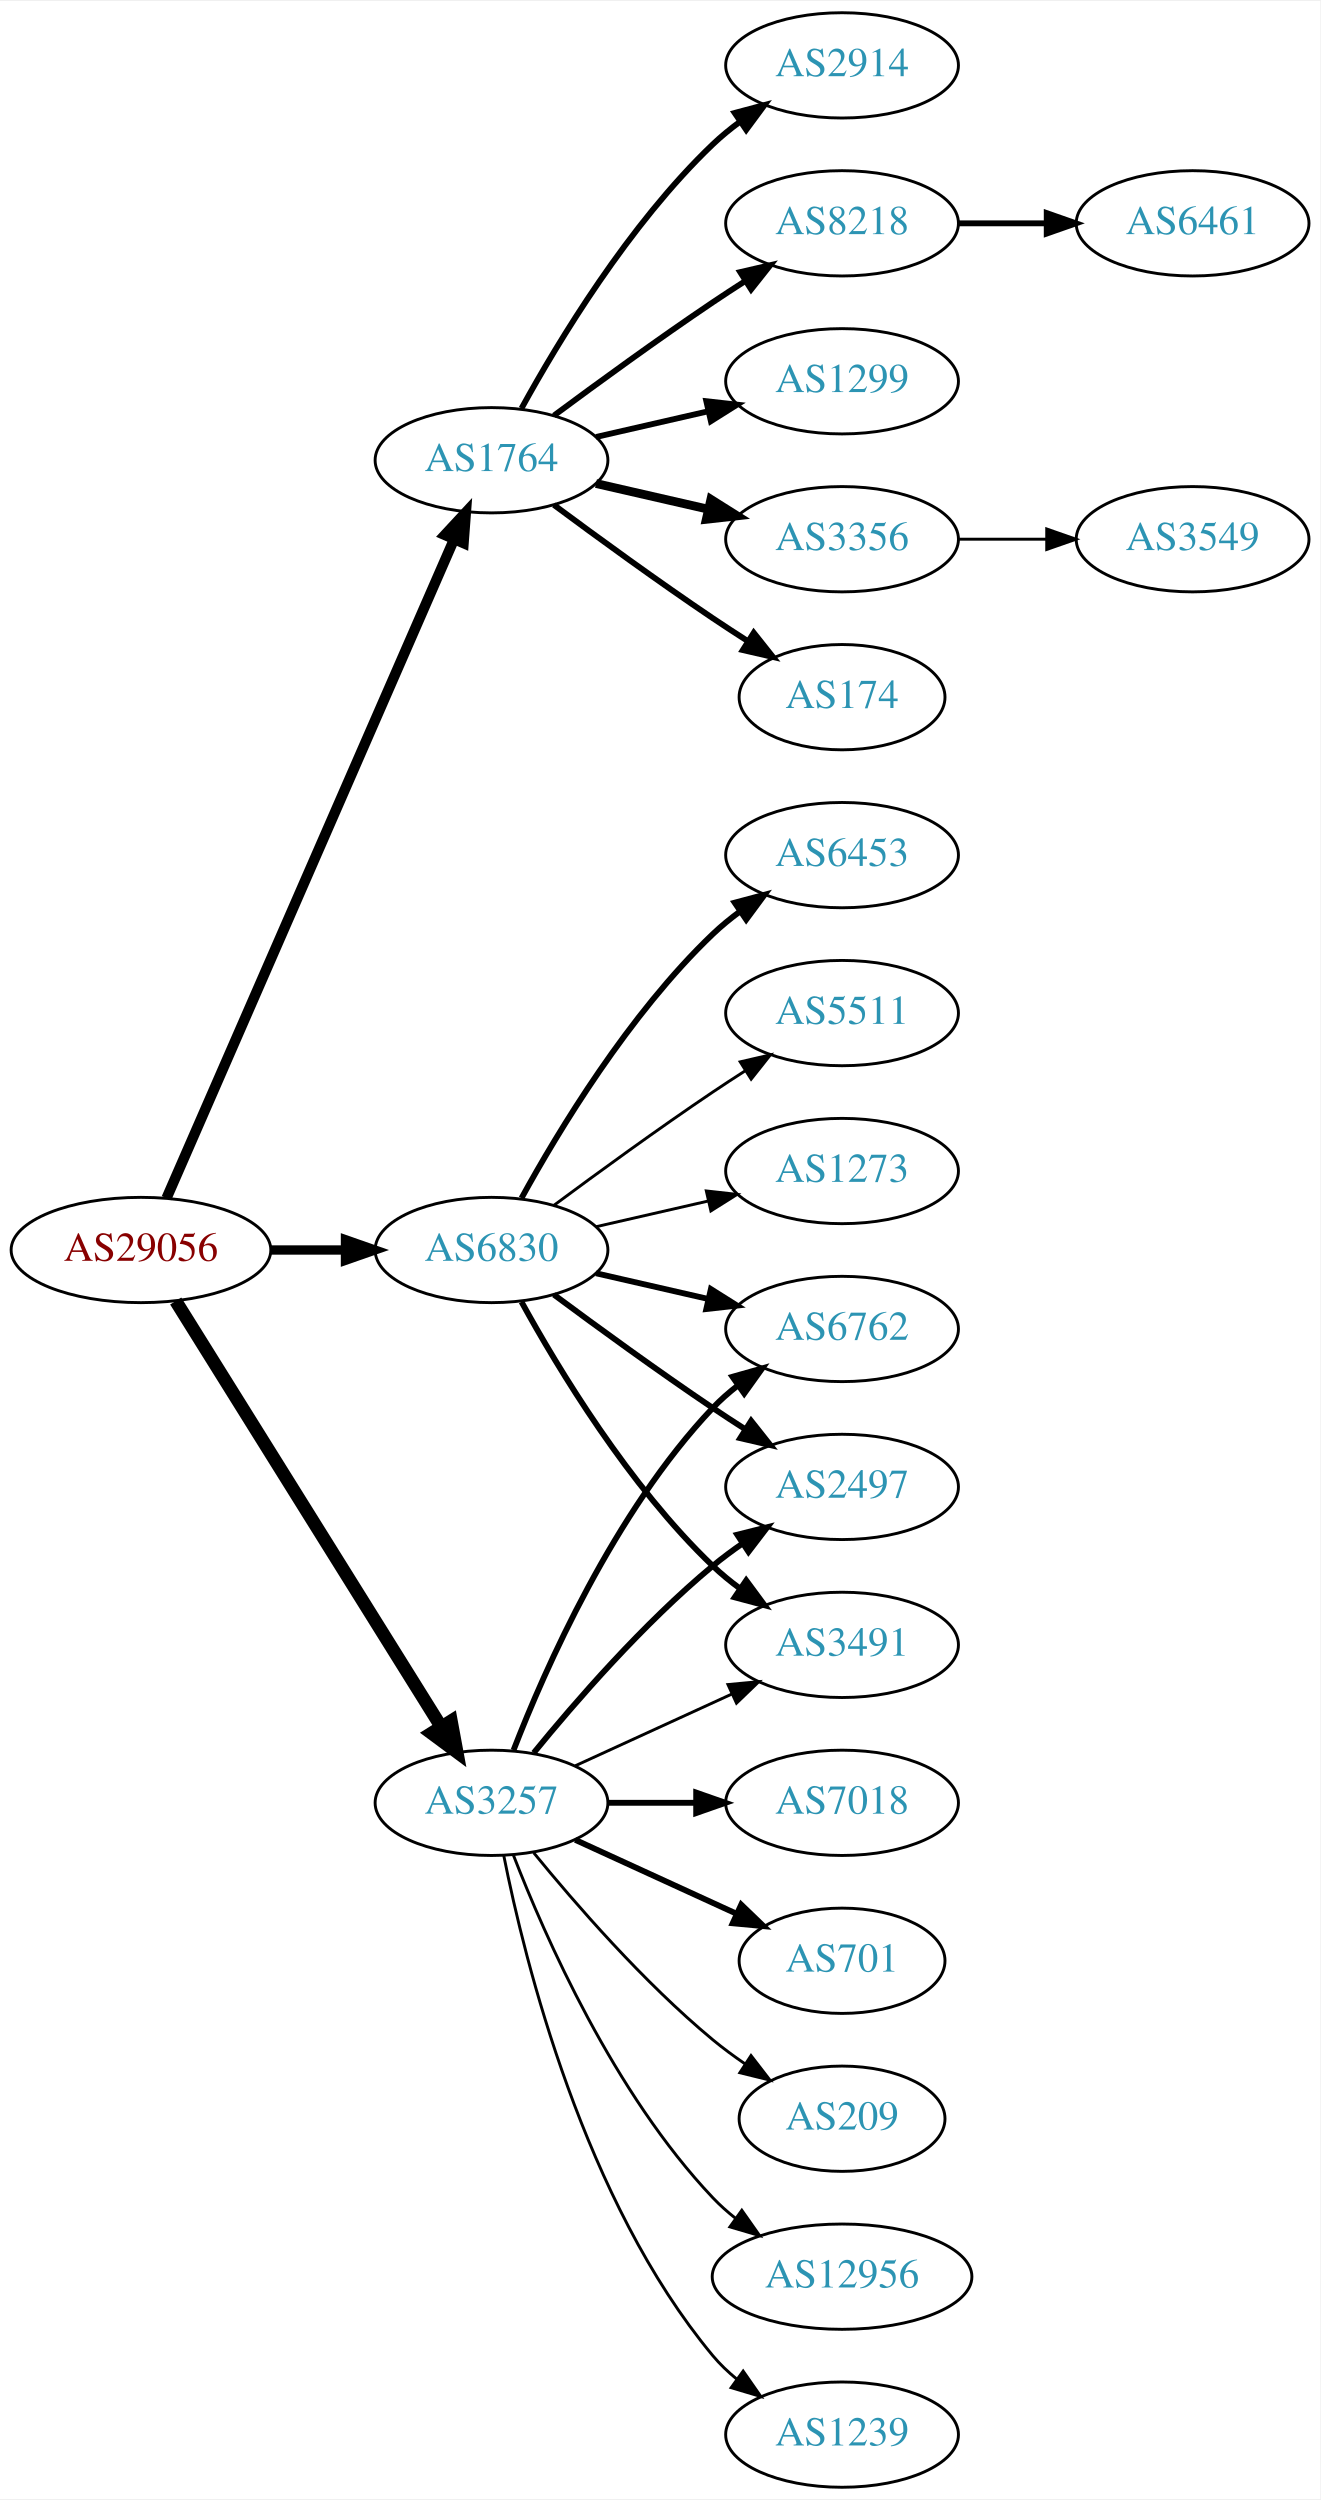
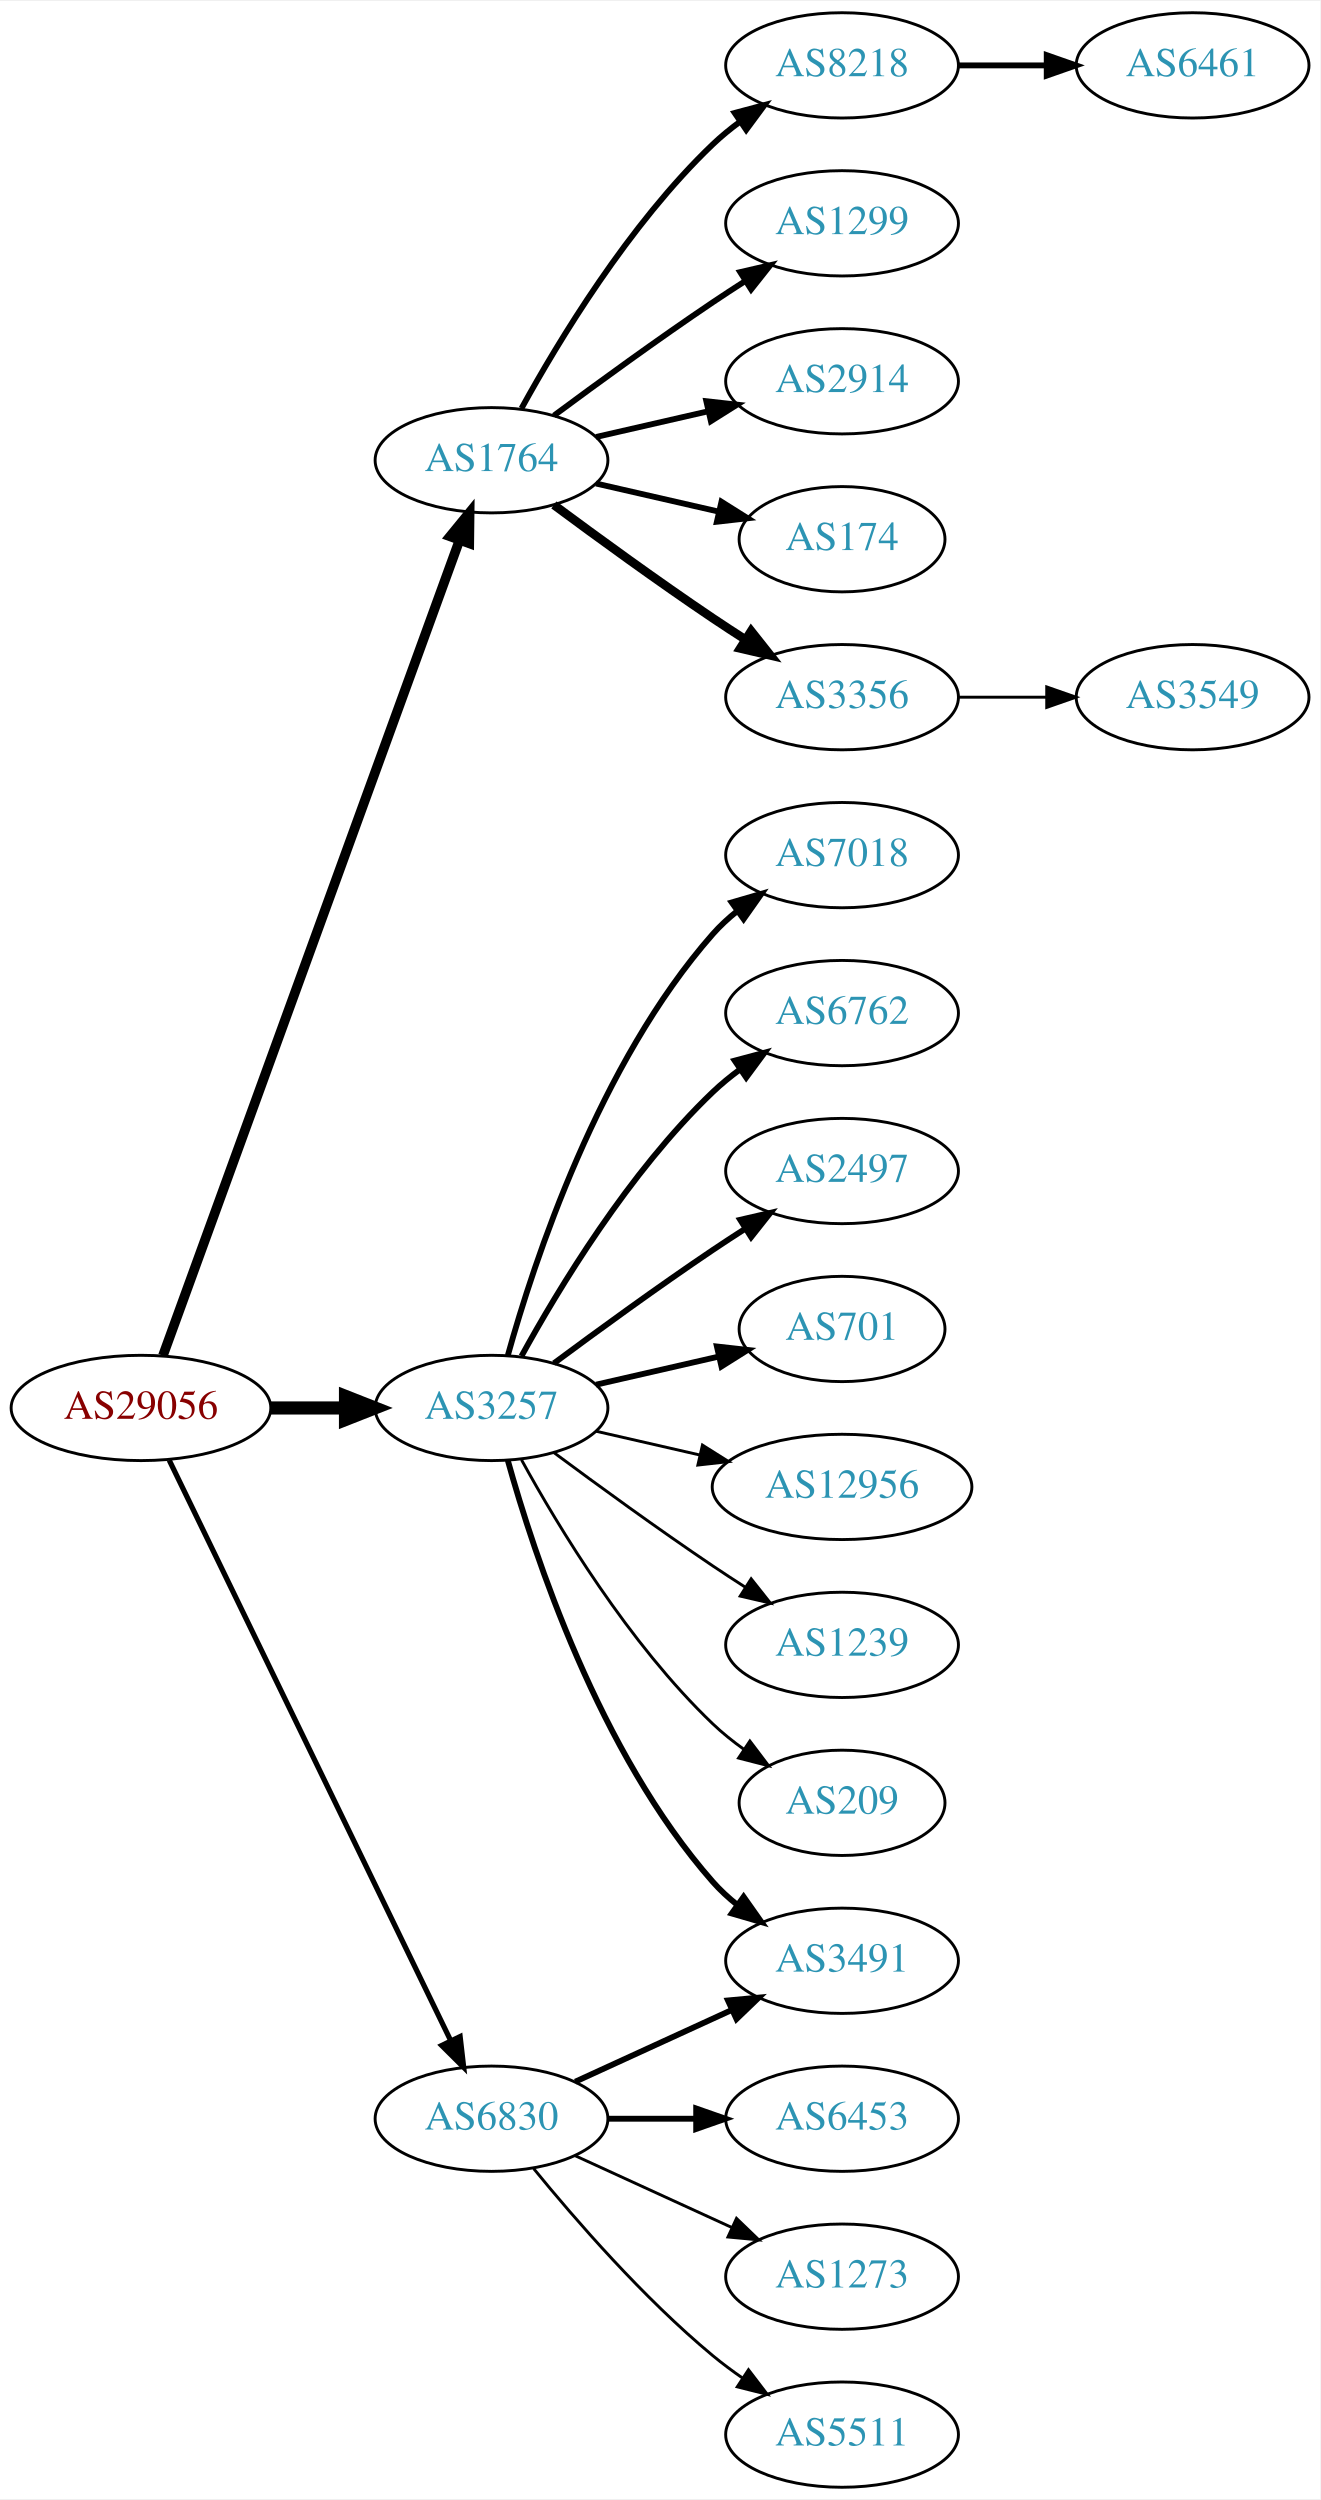
<svg xmlns="http://www.w3.org/2000/svg" xmlns:xlink="http://www.w3.org/1999/xlink" width="451pt" height="854pt" viewBox="0.00 0.00 451.37 854.00">
  <g id="graph0" class="graph" transform="scale(1 1) rotate(0) translate(4 850)">
    <polygon fill="white" stroke="none" points="-4,4 -4,-850 447.37,-850 447.37,4 -4,4" />
    <g id="node1" class="node">
      <g id="a_node1">
        <a xlink:href="/asn/29056" xlink:title="AS29056 ~ Citycom Telekommunikation GmbH [AT]">
-           <ellipse fill="#ffffff" stroke="black" cx="44.196" cy="-423" rx="44.393" ry="18" />
-           <text text-anchor="middle" x="44.196" y="-419.3" font-family="Times,serif" font-size="14.00" fill="#880000">AS29056</text>
+           <ellipse fill="#ffffff" stroke="black" cx="44.196" cy="-369" rx="44.393" ry="18" />
+           <text text-anchor="middle" x="44.196" y="-365.3" font-family="Times,serif" font-size="14.00" fill="#880000">AS29056</text>
        </a>
      </g>
    </g>
    <g id="node2" class="node">
      <g id="a_node2">
        <a xlink:href="/asn/1764" xlink:title="AS1764 ~ NEXTLAYER-AS [AT]">
          <ellipse fill="#ffffff" stroke="black" cx="164.039" cy="-693" rx="39.794" ry="18" />
          <text text-anchor="middle" x="164.039" y="-689.3" font-family="Times,serif" font-size="14.00" fill="#2c94b3">AS1764</text>
        </a>
      </g>
    </g>
    <g id="edge1" class="edge">
-       <path fill="none" stroke="black" stroke-width="3.536" d="M52.928,-440.715C73.029,-486.771 127.038,-610.514 151.141,-665.739" />
-       <polygon fill="black" stroke="black" stroke-width="3.536" points="148.07,-667.454 155.278,-675.219 154.486,-664.654 148.07,-667.454" />
+       <path fill="none" stroke="black" stroke-width="3.3" d="M51.7,-386.881C71.257,-440.651 129.624,-601.129 153.099,-665.67" />
+       <polygon fill="black" stroke="black" stroke-width="3.3" points="149.848,-666.973 156.555,-675.174 156.426,-664.58 149.848,-666.973" />
    </g>
    <g id="node3" class="node">
      <g id="a_node3">
        <a xlink:href="/asn/3257" xlink:title="AS3257 ~ GTT [DE]">
-           <ellipse fill="#ffffff" stroke="black" cx="164.039" cy="-234" rx="39.794" ry="18" />
-           <text text-anchor="middle" x="164.039" y="-230.3" font-family="Times,serif" font-size="14.00" fill="#2c94b3">AS3257</text>
+           <ellipse fill="#ffffff" stroke="black" cx="164.039" cy="-369" rx="39.794" ry="18" />
+           <text text-anchor="middle" x="164.039" y="-365.3" font-family="Times,serif" font-size="14.00" fill="#2c94b3">AS3257</text>
        </a>
      </g>
    </g>
    <g id="edge2" class="edge">
-       <path fill="none" stroke="black" stroke-width="4.5" d="M56.071,-405.558C76.855,-372.225 122.315,-299.314 146.744,-260.134" />
-       <polygon fill="black" stroke="black" stroke-width="4.5" points="150.24,-261.969 152.19,-251.4 143.558,-257.802 150.24,-261.969" />
+       <path fill="none" stroke="black" stroke-width="4.5" d="M88.407,-369C96.72,-369 105.482,-369 113.965,-369" />
+       <polygon fill="black" stroke="black" stroke-width="4.5" points="114.123,-372.938 124.123,-369 114.123,-365.063 114.123,-372.938" />
    </g>
    <g id="node4" class="node">
      <g id="a_node4">
        <a xlink:href="/asn/6830" xlink:title="AS6830 ~ LGI-UPC [AT]">
-           <ellipse fill="#ffffff" stroke="black" cx="164.039" cy="-423" rx="39.794" ry="18" />
-           <text text-anchor="middle" x="164.039" y="-419.3" font-family="Times,serif" font-size="14.00" fill="#2c94b3">AS6830</text>
+           <ellipse fill="#ffffff" stroke="black" cx="164.039" cy="-126" rx="39.794" ry="18" />
+           <text text-anchor="middle" x="164.039" y="-122.3" font-family="Times,serif" font-size="14.00" fill="#2c94b3">AS6830</text>
        </a>
      </g>
    </g>
    <g id="edge3" class="edge">
-       <path fill="none" stroke="black" stroke-width="3.214" d="M88.407,-423C96.72,-423 105.482,-423 113.965,-423" />
-       <polygon fill="black" stroke="black" stroke-width="3.214" points="114.123,-426.5 124.123,-423 114.123,-419.5 114.123,-426.5" />
+       <path fill="none" stroke="black" stroke-width="1.8" d="M53.861,-351.132C74.342,-308.899 125.829,-202.728 150.055,-152.773" />
+       <polygon fill="black" stroke="black" stroke-width="1.8" points="153.305,-154.092 154.52,-143.567 147.007,-151.037 153.305,-154.092" />
    </g>
    <g id="node5" class="node">
      <g id="a_node5">
-         <a xlink:href="/asn/3356" xlink:title="AS3356 ~ Level 3 Parent, LLC [US]">
-           <ellipse fill="#ffffff" stroke="black" cx="283.881" cy="-666" rx="39.794" ry="18" />
-           <text text-anchor="middle" x="283.881" y="-662.3" font-family="Times,serif" font-size="14.00" fill="#2c94b3">AS3356</text>
+         <a xlink:href="/asn/8218" xlink:title="AS8218 ~ legacy Neotelecoms [FR]">
+           <ellipse fill="#ffffff" stroke="black" cx="283.881" cy="-828" rx="39.794" ry="18" />
+           <text text-anchor="middle" x="283.881" y="-824.3" font-family="Times,serif" font-size="14.00" fill="#2c94b3">AS8218</text>
        </a>
      </g>
    </g>
    <g id="edge4" class="edge">
-       <path fill="none" stroke="black" stroke-width="3" d="M199.758,-685.045C211.758,-682.296 225.379,-679.175 238.071,-676.267" />
-       <polygon fill="black" stroke="black" stroke-width="3" points="239.037,-679.636 248.003,-673.991 237.474,-672.813 239.037,-679.636" />
+       <path fill="none" stroke="black" stroke-width="2" d="M174.28,-710.713C186.825,-733.561 211.002,-773.611 239.685,-801 242.553,-803.739 245.742,-806.347 249.051,-808.785" />
+       <polygon fill="black" stroke="black" stroke-width="2" points="247.175,-811.742 257.411,-814.477 251.114,-805.956 247.175,-811.742" />
    </g>
    <g id="node6" class="node">
      <g id="a_node6">
-         <a xlink:href="/asn/174" xlink:title="AS174 ~ Cogent Communications [US]">
-           <ellipse fill="#ffffff" stroke="black" cx="283.881" cy="-612" rx="35.194" ry="18" />
-           <text text-anchor="middle" x="283.881" y="-608.3" font-family="Times,serif" font-size="14.00" fill="#2c94b3">AS174</text>
+         <a xlink:href="/asn/1299" xlink:title="AS1299 ~ Telia Carrier [EU]">
+           <ellipse fill="#ffffff" stroke="black" cx="283.881" cy="-774" rx="39.794" ry="18" />
+           <text text-anchor="middle" x="283.881" y="-770.3" font-family="Times,serif" font-size="14.00" fill="#2c94b3">AS1299</text>
        </a>
      </g>
    </g>
    <g id="edge5" class="edge">
-       <path fill="none" stroke="black" stroke-width="2" d="M185.369,-677.723C200.231,-666.696 220.976,-651.593 239.685,-639 243.502,-636.431 247.552,-633.79 251.583,-631.214" />
-       <polygon fill="black" stroke="black" stroke-width="2" points="253.687,-634.025 260.277,-625.729 249.952,-628.105 253.687,-634.025" />
+       <path fill="none" stroke="black" stroke-width="2" d="M185.369,-708.277C200.231,-719.304 220.976,-734.407 239.685,-747 243.234,-749.389 246.984,-751.839 250.733,-754.242" />
+       <polygon fill="black" stroke="black" stroke-width="2" points="249.059,-757.325 259.381,-759.712 252.801,-751.409 249.059,-757.325" />
    </g>
    <g id="node7" class="node">
      <g id="a_node7">
        <a xlink:href="/asn/2914" xlink:title="AS2914 ~ NTT America, Inc. [US]">
-           <ellipse fill="#ffffff" stroke="black" cx="283.881" cy="-828" rx="39.794" ry="18" />
-           <text text-anchor="middle" x="283.881" y="-824.3" font-family="Times,serif" font-size="14.00" fill="#2c94b3">AS2914</text>
+           <ellipse fill="#ffffff" stroke="black" cx="283.881" cy="-720" rx="39.794" ry="18" />
+           <text text-anchor="middle" x="283.881" y="-716.3" font-family="Times,serif" font-size="14.00" fill="#2c94b3">AS2914</text>
        </a>
      </g>
    </g>
    <g id="edge6" class="edge">
-       <path fill="none" stroke="black" stroke-width="2" d="M174.28,-710.713C186.825,-733.561 211.002,-773.611 239.685,-801 242.553,-803.739 245.742,-806.347 249.051,-808.785" />
-       <polygon fill="black" stroke="black" stroke-width="2" points="247.175,-811.742 257.411,-814.477 251.114,-805.956 247.175,-811.742" />
+       <path fill="none" stroke="black" stroke-width="2" d="M199.758,-700.955C211.758,-703.704 225.379,-706.825 238.071,-709.733" />
+       <polygon fill="black" stroke="black" stroke-width="2" points="237.474,-713.187 248.003,-712.009 239.037,-706.364 237.474,-713.187" />
    </g>
    <g id="node8" class="node">
      <g id="a_node8">
-         <a xlink:href="/asn/8218" xlink:title="AS8218 ~ legacy Neotelecoms [FR]">
-           <ellipse fill="#ffffff" stroke="black" cx="283.881" cy="-774" rx="39.794" ry="18" />
-           <text text-anchor="middle" x="283.881" y="-770.3" font-family="Times,serif" font-size="14.00" fill="#2c94b3">AS8218</text>
+         <a xlink:href="/asn/174" xlink:title="AS174 ~ Cogent Communications [US]">
+           <ellipse fill="#ffffff" stroke="black" cx="283.881" cy="-666" rx="35.194" ry="18" />
+           <text text-anchor="middle" x="283.881" y="-662.3" font-family="Times,serif" font-size="14.00" fill="#2c94b3">AS174</text>
        </a>
      </g>
    </g>
    <g id="edge7" class="edge">
-       <path fill="none" stroke="black" stroke-width="2" d="M185.369,-708.277C200.231,-719.304 220.976,-734.407 239.685,-747 243.234,-749.389 246.984,-751.839 250.733,-754.242" />
-       <polygon fill="black" stroke="black" stroke-width="2" points="249.059,-757.325 259.381,-759.712 252.801,-751.409 249.059,-757.325" />
+       <path fill="none" stroke="black" stroke-width="2" d="M199.758,-685.045C212.85,-682.045 227.873,-678.604 241.513,-675.478" />
+       <polygon fill="black" stroke="black" stroke-width="2" points="242.655,-678.807 251.621,-673.162 241.091,-671.984 242.655,-678.807" />
    </g>
    <g id="node9" class="node">
      <g id="a_node9">
-         <a xlink:href="/asn/1299" xlink:title="AS1299 ~ Telia Carrier [EU]">
-           <ellipse fill="#ffffff" stroke="black" cx="283.881" cy="-720" rx="39.794" ry="18" />
-           <text text-anchor="middle" x="283.881" y="-716.3" font-family="Times,serif" font-size="14.00" fill="#2c94b3">AS1299</text>
+         <a xlink:href="/asn/3356" xlink:title="AS3356 ~ Level 3 Parent, LLC [US]">
+           <ellipse fill="#ffffff" stroke="black" cx="283.881" cy="-612" rx="39.794" ry="18" />
+           <text text-anchor="middle" x="283.881" y="-608.3" font-family="Times,serif" font-size="14.00" fill="#2c94b3">AS3356</text>
        </a>
      </g>
    </g>
    <g id="edge8" class="edge">
-       <path fill="none" stroke="black" stroke-width="2" d="M199.758,-700.955C211.758,-703.704 225.379,-706.825 238.071,-709.733" />
-       <polygon fill="black" stroke="black" stroke-width="2" points="237.474,-713.187 248.003,-712.009 239.037,-706.364 237.474,-713.187" />
+       <path fill="none" stroke="black" stroke-width="3" d="M185.369,-677.723C200.231,-666.696 220.976,-651.593 239.685,-639 243.234,-636.611 246.984,-634.161 250.733,-631.758" />
+       <polygon fill="black" stroke="black" stroke-width="3" points="252.801,-634.591 259.381,-626.288 249.059,-628.675 252.801,-634.591" />
    </g>
    <g id="node12" class="node">
      <g id="a_node12">
-         <a xlink:href="/asn/6762" xlink:title="AS6762 ~ TELECOM ITALIA SPARKLE S.p.A. [IT]">
-           <ellipse fill="#ffffff" stroke="black" cx="283.881" cy="-396" rx="39.794" ry="18" />
-           <text text-anchor="middle" x="283.881" y="-392.3" font-family="Times,serif" font-size="14.00" fill="#2c94b3">AS6762</text>
+         <a xlink:href="/asn/3491" xlink:title="AS3491 ~ PCCW Global, Inc. [US]">
+           <ellipse fill="#ffffff" stroke="black" cx="283.881" cy="-180" rx="39.794" ry="18" />
+           <text text-anchor="middle" x="283.881" y="-176.3" font-family="Times,serif" font-size="14.00" fill="#2c94b3">AS3491</text>
        </a>
      </g>
    </g>
    <g id="edge11" class="edge">
-       <path fill="none" stroke="black" stroke-width="2" d="M171.562,-251.994C182.312,-279.728 205.969,-333.429 239.685,-369 242.271,-371.728 245.188,-374.294 248.257,-376.677" />
-       <polygon fill="black" stroke="black" stroke-width="2" points="246.411,-379.658 256.605,-382.543 250.435,-373.93 246.411,-379.658" />
+       <path fill="none" stroke="black" stroke-width="2" d="M169.612,-351.054C178.517,-319.005 200.801,-251.158 239.685,-207 242.169,-204.179 245.019,-201.551 248.044,-199.129" />
+       <polygon fill="black" stroke="black" stroke-width="2" points="250.23,-201.869 256.334,-193.209 246.162,-196.172 250.23,-201.869" />
    </g>
    <g id="node13" class="node">
      <g id="a_node13">
-         <a xlink:href="/asn/12956" xlink:title="AS12956 ~ TELXIUS [ES]">
-           <ellipse fill="#ffffff" stroke="black" cx="283.881" cy="-72" rx="44.393" ry="18" />
-           <text text-anchor="middle" x="283.881" y="-68.3" font-family="Times,serif" font-size="14.00" fill="#2c94b3">AS12956</text>
+         <a xlink:href="/asn/7018" xlink:title="AS7018 ~ AT&amp;T Services, Inc. [US]">
+           <ellipse fill="#ffffff" stroke="black" cx="283.881" cy="-558" rx="39.794" ry="18" />
+           <text text-anchor="middle" x="283.881" y="-554.3" font-family="Times,serif" font-size="14.00" fill="#2c94b3">AS7018</text>
        </a>
      </g>
    </g>
    <g id="edge12" class="edge">
-       <path fill="none" stroke="black" d="M171.562,-216.006C182.312,-188.272 205.969,-134.571 239.685,-99 242.069,-96.485 244.736,-94.107 247.542,-91.883" />
-       <polygon fill="black" stroke="black" points="249.611,-94.707 255.704,-86.039 245.535,-89.015 249.611,-94.707" />
+       <path fill="none" stroke="black" stroke-width="2" d="M169.612,-386.946C178.517,-418.995 200.801,-486.842 239.685,-531 242.169,-533.821 245.019,-536.449 248.044,-538.871" />
+       <polygon fill="black" stroke="black" stroke-width="2" points="246.162,-541.828 256.334,-544.791 250.23,-536.131 246.162,-541.828" />
    </g>
    <g id="node14" class="node">
      <g id="a_node14">
-         <a xlink:href="/asn/2497" xlink:title="AS2497 ~ Internet Initiative Japan Inc. [JP]">
-           <ellipse fill="#ffffff" stroke="black" cx="283.881" cy="-342" rx="39.794" ry="18" />
-           <text text-anchor="middle" x="283.881" y="-338.3" font-family="Times,serif" font-size="14.00" fill="#2c94b3">AS2497</text>
+         <a xlink:href="/asn/6762" xlink:title="AS6762 ~ TELECOM ITALIA SPARKLE S.p.A. [IT]">
+           <ellipse fill="#ffffff" stroke="black" cx="283.881" cy="-504" rx="39.794" ry="18" />
+           <text text-anchor="middle" x="283.881" y="-500.3" font-family="Times,serif" font-size="14.00" fill="#2c94b3">AS6762</text>
        </a>
      </g>
    </g>
    <g id="edge13" class="edge">
-       <path fill="none" stroke="black" stroke-width="2" d="M178.458,-251.065C192.572,-268.375 215.987,-295.345 239.685,-315 242.901,-317.668 246.402,-320.27 249.972,-322.741" />
-       <polygon fill="black" stroke="black" stroke-width="2" points="248.05,-325.666 258.329,-328.236 251.896,-319.817 248.05,-325.666" />
+       <path fill="none" stroke="black" stroke-width="2" d="M174.28,-386.713C186.825,-409.561 211.002,-449.611 239.685,-477 242.553,-479.739 245.742,-482.347 249.051,-484.785" />
+       <polygon fill="black" stroke="black" stroke-width="2" points="247.175,-487.742 257.411,-490.477 251.114,-481.956 247.175,-487.742" />
    </g>
    <g id="node15" class="node">
      <g id="a_node15">
-         <a xlink:href="/asn/1239" xlink:title="AS1239 ~ Sprint [US]">
-           <ellipse fill="#ffffff" stroke="black" cx="283.881" cy="-18" rx="39.794" ry="18" />
-           <text text-anchor="middle" x="283.881" y="-14.3" font-family="Times,serif" font-size="14.00" fill="#2c94b3">AS1239</text>
+         <a xlink:href="/asn/2497" xlink:title="AS2497 ~ Internet Initiative Japan Inc. [JP]">
+           <ellipse fill="#ffffff" stroke="black" cx="283.881" cy="-450" rx="39.794" ry="18" />
+           <text text-anchor="middle" x="283.881" y="-446.3" font-family="Times,serif" font-size="14.00" fill="#2c94b3">AS2497</text>
        </a>
      </g>
    </g>
    <g id="edge14" class="edge">
-       <path fill="none" stroke="black" d="M168.237,-215.927C175.401,-179.859 195.675,-97.875 239.685,-45 242.09,-42.111 244.886,-39.437 247.879,-36.987" />
-       <polygon fill="black" stroke="black" points="250.069,-39.722 256.122,-31.027 245.967,-34.05 250.069,-39.722" />
+       <path fill="none" stroke="black" stroke-width="2" d="M185.369,-384.277C200.231,-395.304 220.976,-410.407 239.685,-423 243.234,-425.389 246.984,-427.839 250.733,-430.242" />
+       <polygon fill="black" stroke="black" stroke-width="2" points="249.059,-433.325 259.381,-435.712 252.801,-427.409 249.059,-433.325" />
    </g>
    <g id="node16" class="node">
      <g id="a_node16">
-         <a xlink:href="/asn/3491" xlink:title="AS3491 ~ PCCW Global, Inc. [US]">
-           <ellipse fill="#ffffff" stroke="black" cx="283.881" cy="-288" rx="39.794" ry="18" />
-           <text text-anchor="middle" x="283.881" y="-284.3" font-family="Times,serif" font-size="14.00" fill="#2c94b3">AS3491</text>
+         <a xlink:href="/asn/701" xlink:title="AS701 ~ UUNET [US]">
+           <ellipse fill="#ffffff" stroke="black" cx="283.881" cy="-396" rx="35.194" ry="18" />
+           <text text-anchor="middle" x="283.881" y="-392.3" font-family="Times,serif" font-size="14.00" fill="#2c94b3">AS701</text>
        </a>
      </g>
    </g>
    <g id="edge15" class="edge">
-       <path fill="none" stroke="black" d="M192.667,-246.661C208.624,-253.973 228.895,-263.261 246.178,-271.181" />
-       <polygon fill="black" stroke="black" points="244.876,-274.435 255.425,-275.419 247.793,-268.071 244.876,-274.435" />
+       <path fill="none" stroke="black" stroke-width="2" d="M199.758,-376.955C212.85,-379.955 227.873,-383.396 241.513,-386.522" />
+       <polygon fill="black" stroke="black" stroke-width="2" points="241.091,-390.016 251.621,-388.838 242.655,-383.193 241.091,-390.016" />
    </g>
    <g id="node17" class="node">
      <g id="a_node17">
-         <a xlink:href="/asn/7018" xlink:title="AS7018 ~ AT&amp;T Services, Inc. [US]">
-           <ellipse fill="#ffffff" stroke="black" cx="283.881" cy="-234" rx="39.794" ry="18" />
-           <text text-anchor="middle" x="283.881" y="-230.3" font-family="Times,serif" font-size="14.00" fill="#2c94b3">AS7018</text>
+         <a xlink:href="/asn/12956" xlink:title="AS12956 ~ TELXIUS [ES]">
+           <ellipse fill="#ffffff" stroke="black" cx="283.881" cy="-342" rx="44.393" ry="18" />
+           <text text-anchor="middle" x="283.881" y="-338.3" font-family="Times,serif" font-size="14.00" fill="#2c94b3">AS12956</text>
        </a>
      </g>
    </g>
    <g id="edge16" class="edge">
-       <path fill="none" stroke="black" stroke-width="2" d="M203.951,-234C213.505,-234 223.854,-234 233.817,-234" />
-       <polygon fill="black" stroke="black" stroke-width="2" points="234.009,-237.5 244.009,-234 234.009,-230.5 234.009,-237.5" />
+       <path fill="none" stroke="black" d="M199.758,-361.045C210.896,-358.493 223.432,-355.621 235.325,-352.896" />
+       <polygon fill="black" stroke="black" points="236.153,-356.297 245.119,-350.652 234.59,-349.474 236.153,-356.297" />
    </g>
    <g id="node18" class="node">
      <g id="a_node18">
-         <a xlink:href="/asn/701" xlink:title="AS701 ~ UUNET [US]">
-           <ellipse fill="#ffffff" stroke="black" cx="283.881" cy="-180" rx="35.194" ry="18" />
-           <text text-anchor="middle" x="283.881" y="-176.3" font-family="Times,serif" font-size="14.00" fill="#2c94b3">AS701</text>
+         <a xlink:href="/asn/1239" xlink:title="AS1239 ~ Sprint [US]">
+           <ellipse fill="#ffffff" stroke="black" cx="283.881" cy="-288" rx="39.794" ry="18" />
+           <text text-anchor="middle" x="283.881" y="-284.3" font-family="Times,serif" font-size="14.00" fill="#2c94b3">AS1239</text>
        </a>
      </g>
    </g>
    <g id="edge17" class="edge">
-       <path fill="none" stroke="black" stroke-width="2" d="M192.667,-221.339C209.084,-213.817 230.065,-204.202 247.662,-196.139" />
-       <polygon fill="black" stroke="black" stroke-width="2" points="249.407,-199.189 257.04,-191.842 246.49,-192.826 249.407,-199.189" />
+       <path fill="none" stroke="black" d="M185.369,-353.723C200.231,-342.696 220.976,-327.593 239.685,-315 243.234,-312.611 246.984,-310.161 250.733,-307.758" />
+       <polygon fill="black" stroke="black" points="252.801,-310.591 259.381,-302.288 249.059,-304.675 252.801,-310.591" />
    </g>
    <g id="node19" class="node">
      <g id="a_node19">
        <a xlink:href="/asn/209" xlink:title="AS209 ~ CenturyLink Communications, LLC [US]">
-           <ellipse fill="#ffffff" stroke="black" cx="283.881" cy="-126" rx="35.194" ry="18" />
-           <text text-anchor="middle" x="283.881" y="-122.3" font-family="Times,serif" font-size="14.00" fill="#2c94b3">AS209</text>
+           <ellipse fill="#ffffff" stroke="black" cx="283.881" cy="-234" rx="35.194" ry="18" />
+           <text text-anchor="middle" x="283.881" y="-230.3" font-family="Times,serif" font-size="14.00" fill="#2c94b3">AS209</text>
        </a>
      </g>
    </g>
    <g id="edge18" class="edge">
-       <path fill="none" stroke="black" d="M178.458,-216.935C192.572,-199.625 215.987,-172.655 239.685,-153 243.148,-150.128 246.941,-147.331 250.795,-144.692" />
-       <polygon fill="black" stroke="black" points="252.757,-147.592 259.228,-139.203 248.938,-141.725 252.757,-147.592" />
-     </g>
-     <g id="edge22" class="edge">
-       <path fill="none" stroke="black" stroke-width="2" d="M199.758,-415.045C211.758,-412.296 225.379,-409.175 238.071,-406.267" />
-       <polygon fill="black" stroke="black" stroke-width="2" points="239.037,-409.636 248.003,-403.991 237.474,-402.813 239.037,-409.636" />
-     </g>
-     <g id="edge21" class="edge">
-       <path fill="none" stroke="black" stroke-width="2" d="M185.369,-407.723C200.231,-396.696 220.976,-381.593 239.685,-369 243.234,-366.611 246.984,-364.161 250.733,-361.758" />
-       <polygon fill="black" stroke="black" stroke-width="2" points="252.801,-364.591 259.381,-356.288 249.059,-358.675 252.801,-364.591" />
-     </g>
-     <g id="edge19" class="edge">
-       <path fill="none" stroke="black" stroke-width="2" d="M174.28,-405.287C186.825,-382.439 211.002,-342.389 239.685,-315 242.553,-312.261 245.742,-309.653 249.051,-307.215" />
-       <polygon fill="black" stroke="black" stroke-width="2" points="251.114,-310.044 257.411,-301.523 247.175,-304.258 251.114,-310.044" />
+       <path fill="none" stroke="black" d="M174.28,-351.287C186.825,-328.439 211.002,-288.389 239.685,-261 242.939,-257.893 246.606,-254.954 250.393,-252.24" />
+       <polygon fill="black" stroke="black" points="252.37,-255.128 258.761,-246.678 248.495,-249.299 252.37,-255.128" />
+     </g>
+     <g id="edge20" class="edge">
+       <path fill="none" stroke="black" stroke-width="2" d="M192.667,-138.661C208.624,-145.973 228.895,-155.261 246.178,-163.181" />
+       <polygon fill="black" stroke="black" stroke-width="2" points="244.876,-166.435 255.425,-167.419 247.793,-160.071 244.876,-166.435" />
    </g>
    <g id="node20" class="node">
      <g id="a_node20">
        <a xlink:href="/asn/6453" xlink:title="AS6453 ~ TATA COMMUNICATIONS (AMERICA) INC [US]">
-           <ellipse fill="#ffffff" stroke="black" cx="283.881" cy="-558" rx="39.794" ry="18" />
-           <text text-anchor="middle" x="283.881" y="-554.3" font-family="Times,serif" font-size="14.00" fill="#2c94b3">AS6453</text>
-         </a>
-       </g>
-     </g>
-     <g id="edge20" class="edge">
-       <path fill="none" stroke="black" stroke-width="2" d="M174.28,-440.713C186.825,-463.561 211.002,-503.611 239.685,-531 242.553,-533.739 245.742,-536.347 249.051,-538.785" />
-       <polygon fill="black" stroke="black" stroke-width="2" points="247.175,-541.742 257.411,-544.477 251.114,-535.956 247.175,-541.742" />
+           <ellipse fill="#ffffff" stroke="black" cx="283.881" cy="-126" rx="39.794" ry="18" />
+           <text text-anchor="middle" x="283.881" y="-122.3" font-family="Times,serif" font-size="14.00" fill="#2c94b3">AS6453</text>
+         </a>
+       </g>
+     </g>
+     <g id="edge19" class="edge">
+       <path fill="none" stroke="black" stroke-width="2" d="M203.951,-126C213.505,-126 223.854,-126 233.817,-126" />
+       <polygon fill="black" stroke="black" stroke-width="2" points="234.009,-129.5 244.009,-126 234.009,-122.5 234.009,-129.5" />
    </g>
    <g id="node21" class="node">
      <g id="a_node21">
-         <a xlink:href="/asn/5511" xlink:title="AS5511 ~ Orange S.A. [FR]">
-           <ellipse fill="#ffffff" stroke="black" cx="283.881" cy="-504" rx="39.794" ry="18" />
-           <text text-anchor="middle" x="283.881" y="-500.3" font-family="Times,serif" font-size="14.00" fill="#2c94b3">AS5511</text>
-         </a>
-       </g>
-     </g>
-     <g id="edge23" class="edge">
-       <path fill="none" stroke="black" d="M185.369,-438.277C200.231,-449.304 220.976,-464.407 239.685,-477 243.234,-479.389 246.984,-481.839 250.733,-484.242" />
-       <polygon fill="black" stroke="black" points="249.059,-487.325 259.381,-489.712 252.801,-481.409 249.059,-487.325" />
+         <a xlink:href="/asn/1273" xlink:title="AS1273 ~ Vodafone Group PLC [EU]">
+           <ellipse fill="#ffffff" stroke="black" cx="283.881" cy="-72" rx="39.794" ry="18" />
+           <text text-anchor="middle" x="283.881" y="-68.3" font-family="Times,serif" font-size="14.00" fill="#2c94b3">AS1273</text>
+         </a>
+       </g>
+     </g>
+     <g id="edge21" class="edge">
+       <path fill="none" stroke="black" d="M192.667,-113.339C208.624,-106.027 228.895,-96.739 246.178,-88.819" />
+       <polygon fill="black" stroke="black" points="247.793,-91.929 255.425,-84.581 244.876,-85.565 247.793,-91.929" />
    </g>
    <g id="node22" class="node">
      <g id="a_node22">
-         <a xlink:href="/asn/1273" xlink:title="AS1273 ~ Vodafone Group PLC [EU]">
-           <ellipse fill="#ffffff" stroke="black" cx="283.881" cy="-450" rx="39.794" ry="18" />
-           <text text-anchor="middle" x="283.881" y="-446.3" font-family="Times,serif" font-size="14.00" fill="#2c94b3">AS1273</text>
-         </a>
-       </g>
-     </g>
-     <g id="edge24" class="edge">
-       <path fill="none" stroke="black" d="M199.758,-430.955C211.758,-433.704 225.379,-436.825 238.071,-439.733" />
-       <polygon fill="black" stroke="black" points="237.474,-443.187 248.003,-442.009 239.037,-436.364 237.474,-443.187" />
+         <a xlink:href="/asn/5511" xlink:title="AS5511 ~ Orange S.A. [FR]">
+           <ellipse fill="#ffffff" stroke="black" cx="283.881" cy="-18" rx="39.794" ry="18" />
+           <text text-anchor="middle" x="283.881" y="-14.3" font-family="Times,serif" font-size="14.00" fill="#2c94b3">AS5511</text>
+         </a>
+       </g>
+     </g>
+     <g id="edge22" class="edge">
+       <path fill="none" stroke="black" d="M178.458,-108.935C192.572,-91.625 215.987,-64.655 239.685,-45 242.901,-42.332 246.402,-39.73 249.972,-37.259" />
+       <polygon fill="black" stroke="black" points="251.896,-40.183 258.329,-31.764 248.05,-34.334 251.896,-40.183" />
+     </g>
+     <g id="node10" class="node">
+       <g id="a_node10">
+         <a xlink:href="/asn/6461" xlink:title="AS6461 ~ Zayo Bandwidth [US]">
+           <ellipse fill="#ffffff" stroke="black" cx="403.724" cy="-828" rx="39.794" ry="18" />
+           <text text-anchor="middle" x="403.724" y="-824.3" font-family="Times,serif" font-size="14.00" fill="#2c94b3">AS6461</text>
+         </a>
+       </g>
+     </g>
+     <g id="edge9" class="edge">
+       <path fill="none" stroke="black" stroke-width="2" d="M323.794,-828C333.347,-828 343.697,-828 353.659,-828" />
+       <polygon fill="black" stroke="black" stroke-width="2" points="353.852,-831.5 363.852,-828 353.852,-824.5 353.852,-831.5" />
    </g>
    <g id="node11" class="node">
      <g id="a_node11">
        <a xlink:href="/asn/3549" xlink:title="AS3549 ~ Level 3 Parent, LLC [US]">
-           <ellipse fill="#ffffff" stroke="black" cx="403.724" cy="-666" rx="39.794" ry="18" />
-           <text text-anchor="middle" x="403.724" y="-662.3" font-family="Times,serif" font-size="14.00" fill="#2c94b3">AS3549</text>
+           <ellipse fill="#ffffff" stroke="black" cx="403.724" cy="-612" rx="39.794" ry="18" />
+           <text text-anchor="middle" x="403.724" y="-608.3" font-family="Times,serif" font-size="14.00" fill="#2c94b3">AS3549</text>
        </a>
      </g>
    </g>
    <g id="edge10" class="edge">
-       <path fill="none" stroke="black" d="M323.794,-666C333.347,-666 343.697,-666 353.659,-666" />
-       <polygon fill="black" stroke="black" points="353.852,-669.5 363.852,-666 353.852,-662.5 353.852,-669.5" />
-     </g>
-     <g id="node10" class="node">
-       <g id="a_node10">
-         <a xlink:href="/asn/6461" xlink:title="AS6461 ~ Zayo Bandwidth [US]">
-           <ellipse fill="#ffffff" stroke="black" cx="403.724" cy="-774" rx="39.794" ry="18" />
-           <text text-anchor="middle" x="403.724" y="-770.3" font-family="Times,serif" font-size="14.00" fill="#2c94b3">AS6461</text>
-         </a>
-       </g>
-     </g>
-     <g id="edge9" class="edge">
-       <path fill="none" stroke="black" stroke-width="2" d="M323.794,-774C333.347,-774 343.697,-774 353.659,-774" />
-       <polygon fill="black" stroke="black" stroke-width="2" points="353.852,-777.5 363.852,-774 353.852,-770.5 353.852,-777.5" />
+       <path fill="none" stroke="black" d="M323.794,-612C333.347,-612 343.697,-612 353.659,-612" />
+       <polygon fill="black" stroke="black" points="353.852,-615.5 363.852,-612 353.852,-608.5 353.852,-615.5" />
    </g>
  </g>
</svg>
